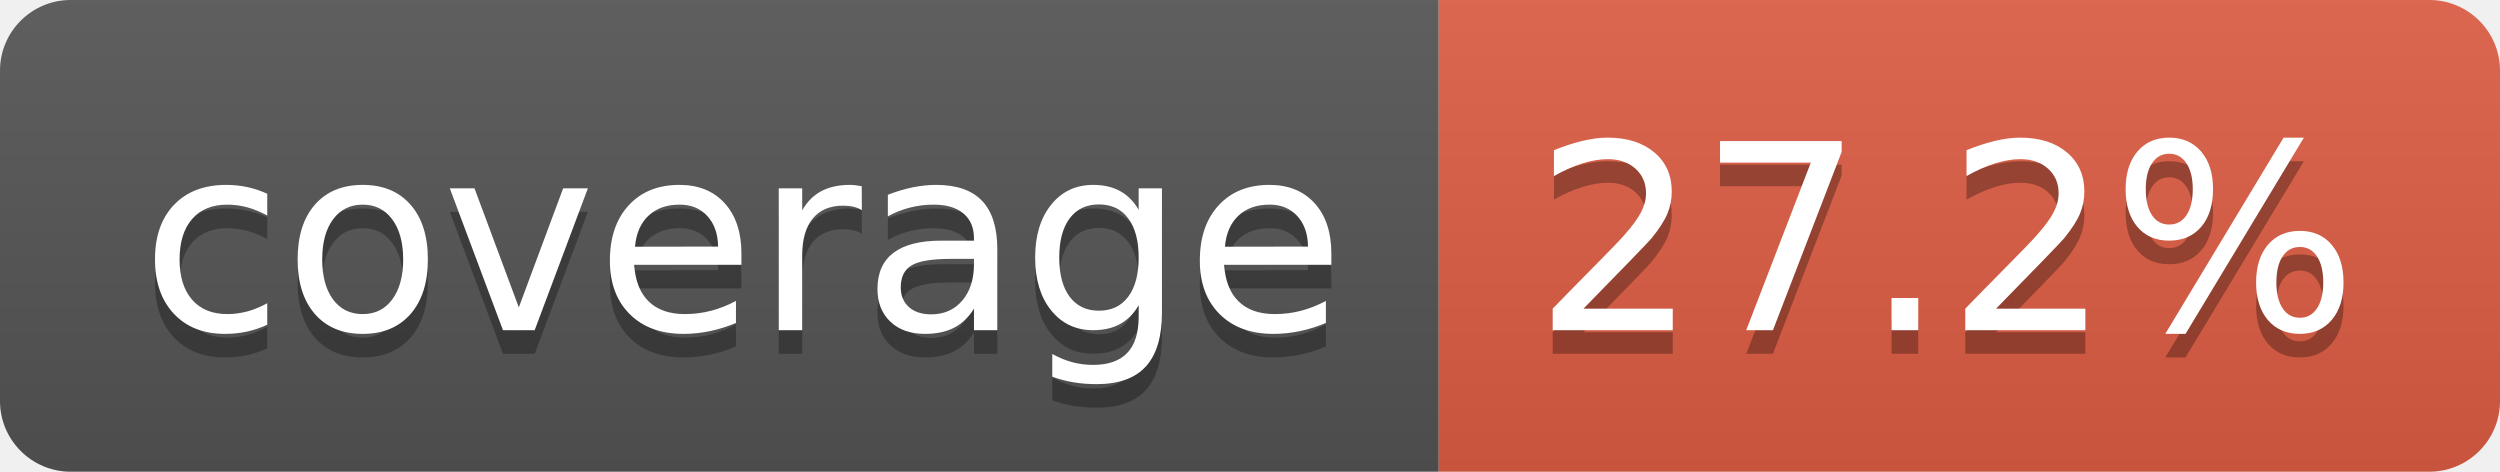
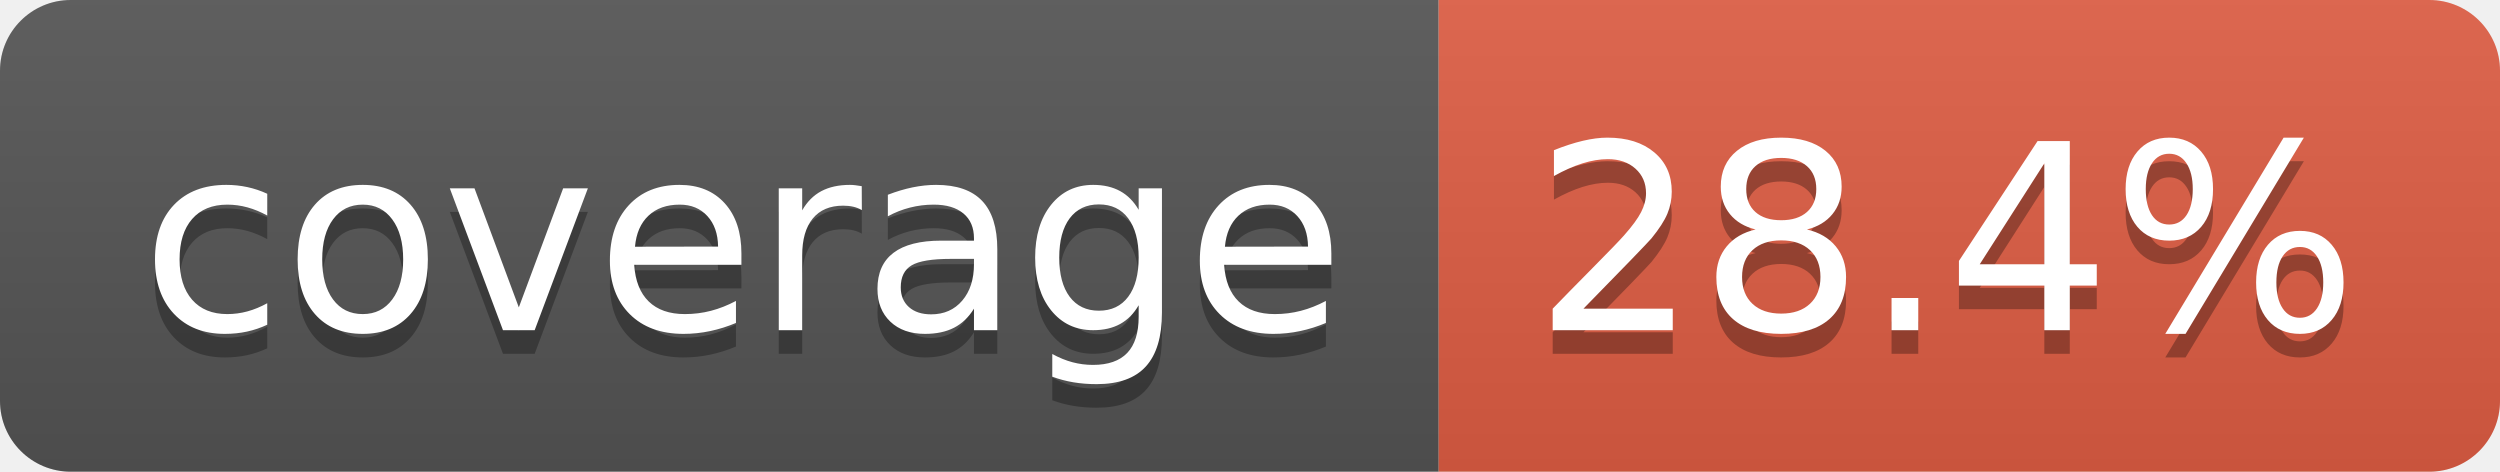
- <svg xmlns="http://www.w3.org/2000/svg" width="106" height="20" role="img" aria-label="coverage: 27.2%">
+ <svg xmlns="http://www.w3.org/2000/svg" width="106" height="20" role="img" aria-label="coverage: 28.4%">
  <linearGradient id="s" x2="0" y2="100%">
    <stop offset="0" stop-color="#bbb" stop-opacity=".1" />
    <stop offset="1" stop-opacity=".1" />
  </linearGradient>
  <clipPath id="r">
    <rect width="106" height="20" rx="3" fill="#fff" />
  </clipPath>
  <g clip-path="url(#r)">
    <rect width="61" height="20" fill="#555" />
    <rect x="61" width="45" height="20" fill="#e05d44" />
    <rect width="106" height="20" fill="url(#s)" />
  </g>
  <g fill="#fff" text-anchor="middle" font-family="Verdana,Geneva,DejaVu Sans,sans-serif" text-rendering="geometricPrecision" font-size="110">
    <text aria-hidden="true" x="315" y="150" fill="#010101" fill-opacity=".3" transform="scale(.1)" textLength="510">coverage</text>
    <text x="315" y="140" transform="scale(.1)" fill="#fff" textLength="510">coverage</text>
-     <text aria-hidden="true" x="825" y="150" fill="#010101" fill-opacity=".3" transform="scale(.1)" textLength="350">27.2%</text>
-     <text x="825" y="140" transform="scale(.1)" fill="#fff" textLength="350">27.2%</text>
+     <text aria-hidden="true" x="825" y="150" fill="#010101" fill-opacity=".3" transform="scale(.1)" textLength="350">28.4%</text>
+     <text x="825" y="140" transform="scale(.1)" fill="#fff" textLength="350">28.4%</text>
  </g>
</svg>
